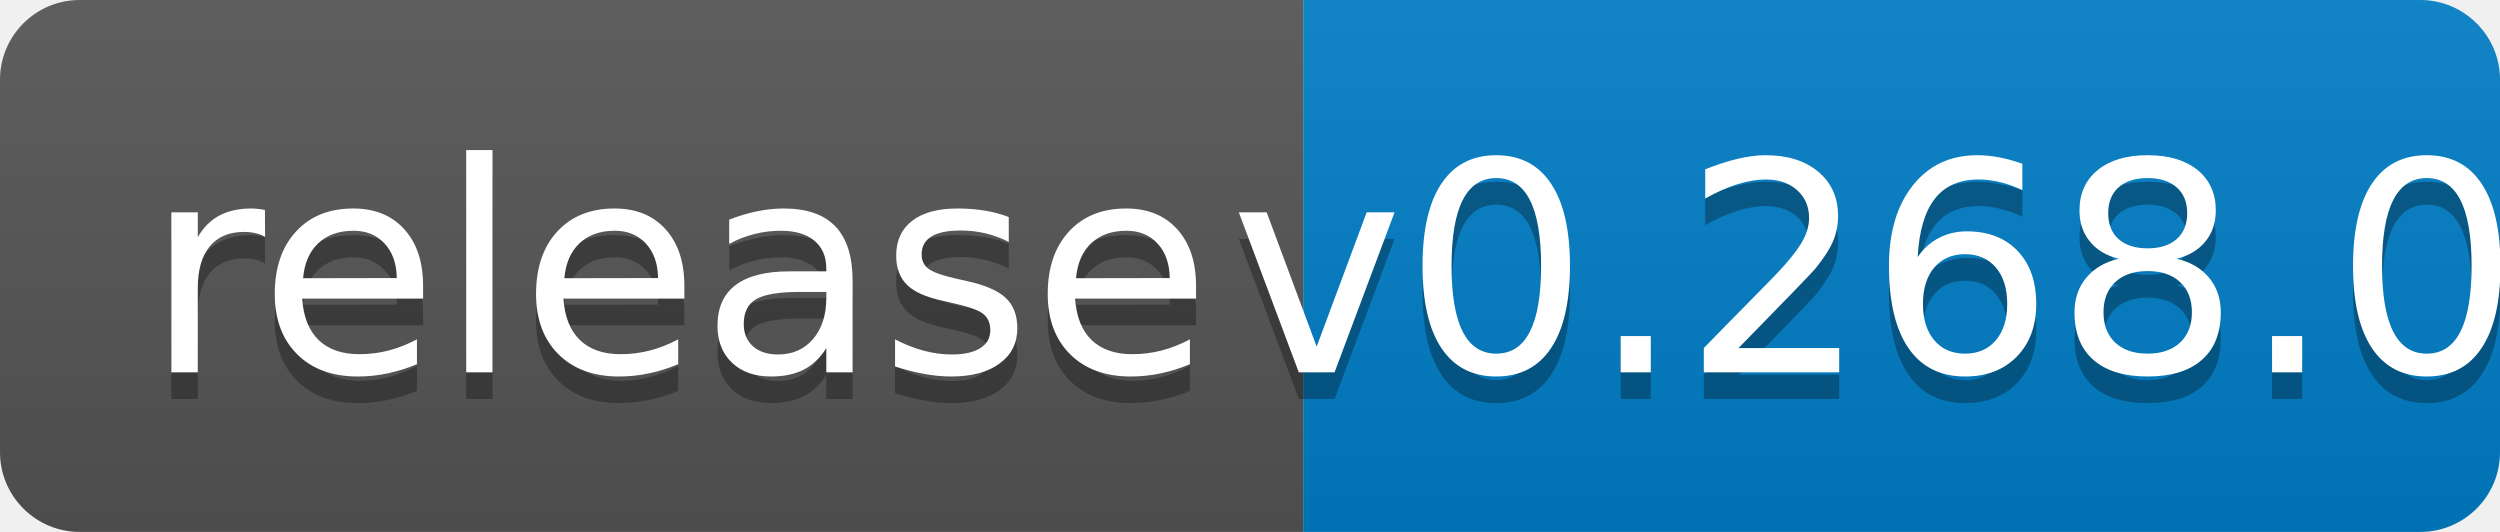
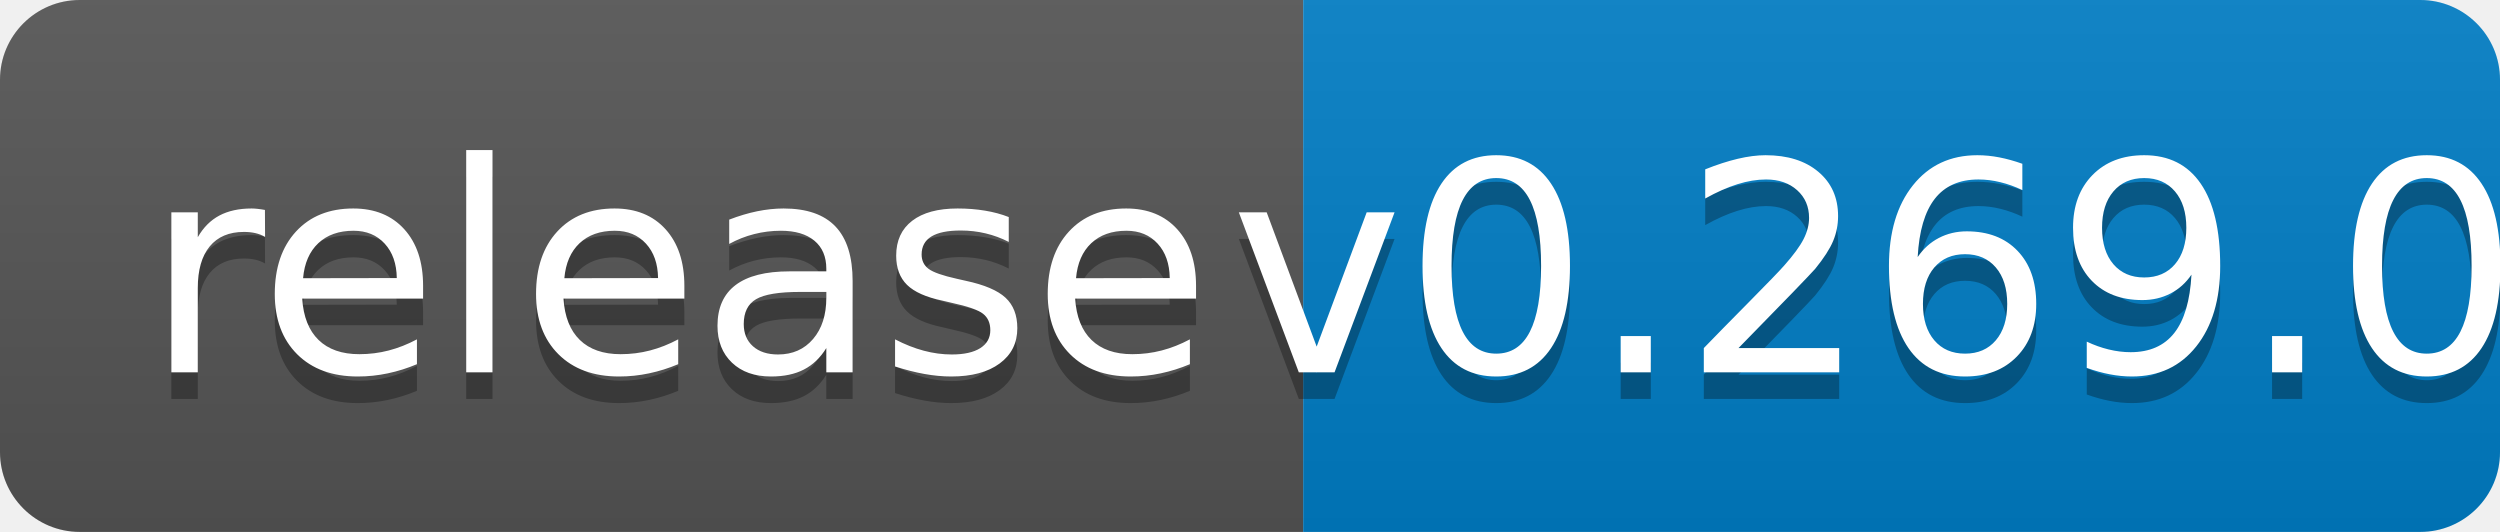
<svg xmlns="http://www.w3.org/2000/svg" width="94" height="20">
  <linearGradient id="b" x2="0" y2="100%">
    <stop offset="0" stop-color="#bbb" stop-opacity=".1" />
    <stop offset="1" stop-opacity=".1" />
  </linearGradient>
  <clipPath id="a">
    <rect width="94" height="20" rx="3" fill="#fff" />
  </clipPath>
  <g clip-path="url(#a)">
    <path fill="#555" d="M0 0h49v20H0z" />
    <path fill="#007ec6" d="M49 0h45v20H49z" />
    <path fill="url(#b)" d="M0 0h94v20H0z" />
  </g>
  <g fill="#fff" text-anchor="middle" font-family="DejaVu Sans,Verdana,Geneva,sans-serif" font-size="110">
    <text x="255" y="150" fill="#010101" fill-opacity=".3" transform="scale(.1)" textLength="390">release</text>
    <text x="255" y="140" transform="scale(.1)" textLength="390">release</text>
-     <text x="705" y="150" fill="#010101" fill-opacity=".3" transform="scale(.1)" textLength="350">v0.268.0</text>
-     <text x="705" y="140" transform="scale(.1)" textLength="350">v0.268.0</text>
+     <text x="705" y="150" fill="#010101" fill-opacity=".3" transform="scale(.1)" textLength="350">v0.269.0</text>
+     <text x="705" y="140" transform="scale(.1)" textLength="350">v0.269.0</text>
  </g>
</svg>
